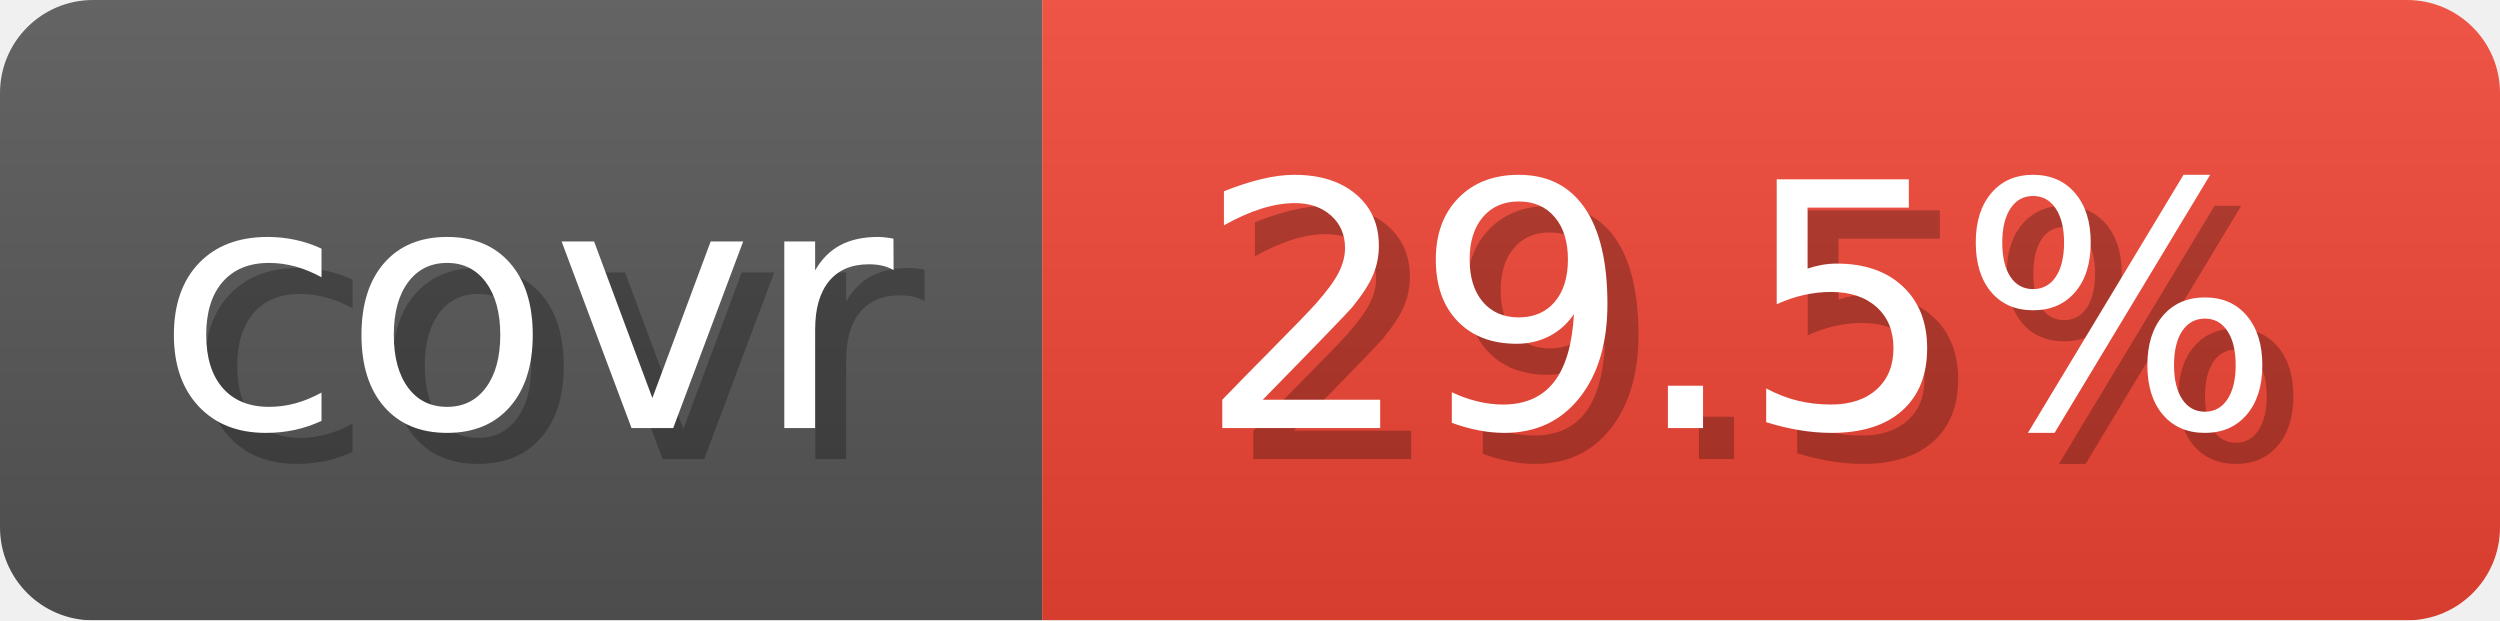
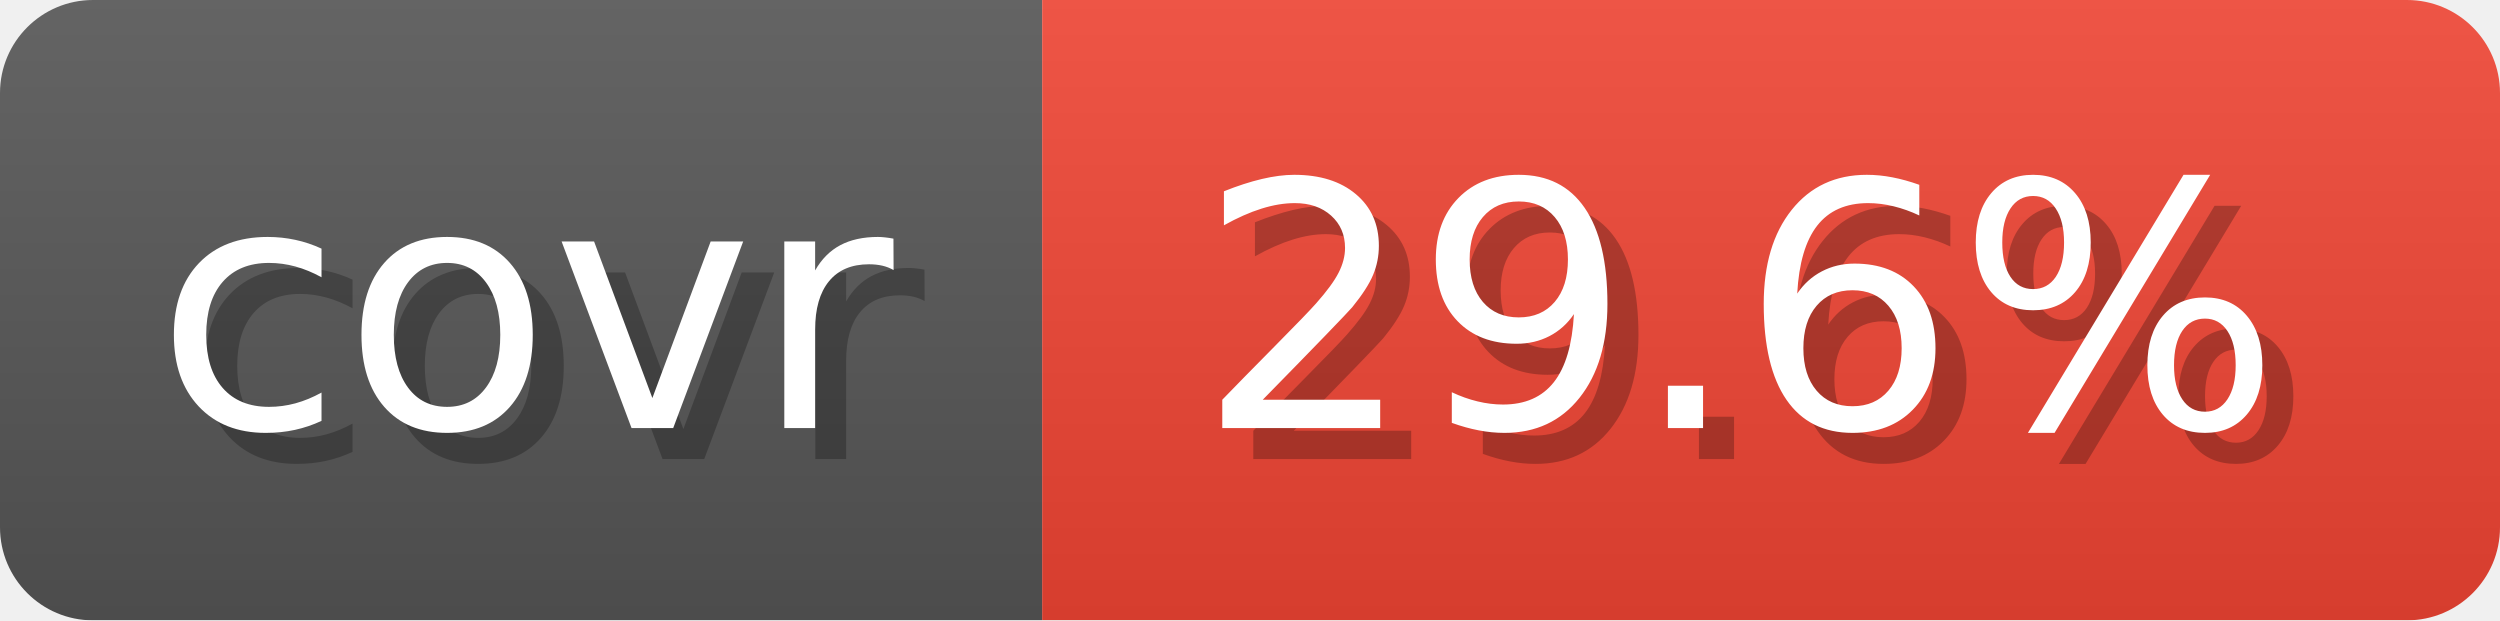
- <svg xmlns="http://www.w3.org/2000/svg" width="80.6" height="20" viewBox="0 0 806 200" role="img" aria-label="covr: 29.5%">
+ <svg xmlns="http://www.w3.org/2000/svg" width="80.6" height="20" viewBox="0 0 806 200" role="img" aria-label="covr: 29.6%">
  <linearGradient id="gradient" x2="0" y2="100%">
    <stop offset="0" stop-opacity=".1" stop-color="#EEE" />
    <stop offset="1" stop-opacity=".1" />
  </linearGradient>
  <mask id="round">
    <rect width="806" height="200" rx="30" fill="#FFF" />
  </mask>
  <g mask="url(#round)">
    <rect width="336" height="200" fill="#555" />
    <rect x="336" width="470" height="200" fill="#E43" />
    <rect width="806" height="200" fill="url(#gradient)" />
  </g>
  <g aria-hidden="true" text-anchor="start" font-family="Verdana,DejaVu Sans,sans-serif" font-size="110">
    <text x="60" y="148" textLength="236" fill="#000" opacity="0.25">covr</text>
    <text x="50" y="138" textLength="236" fill="#fff">covr</text>
-     <text x="396" y="148" textLength="370" fill="#000" opacity="0.25">29.5%</text>
-     <text x="386" y="138" textLength="370" fill="#fff">29.5%</text>
+     <text x="396" y="148" textLength="370" fill="#000" opacity="0.25">29.6%</text>
+     <text x="386" y="138" textLength="370" fill="#fff">29.6%</text>
  </g>
</svg>
